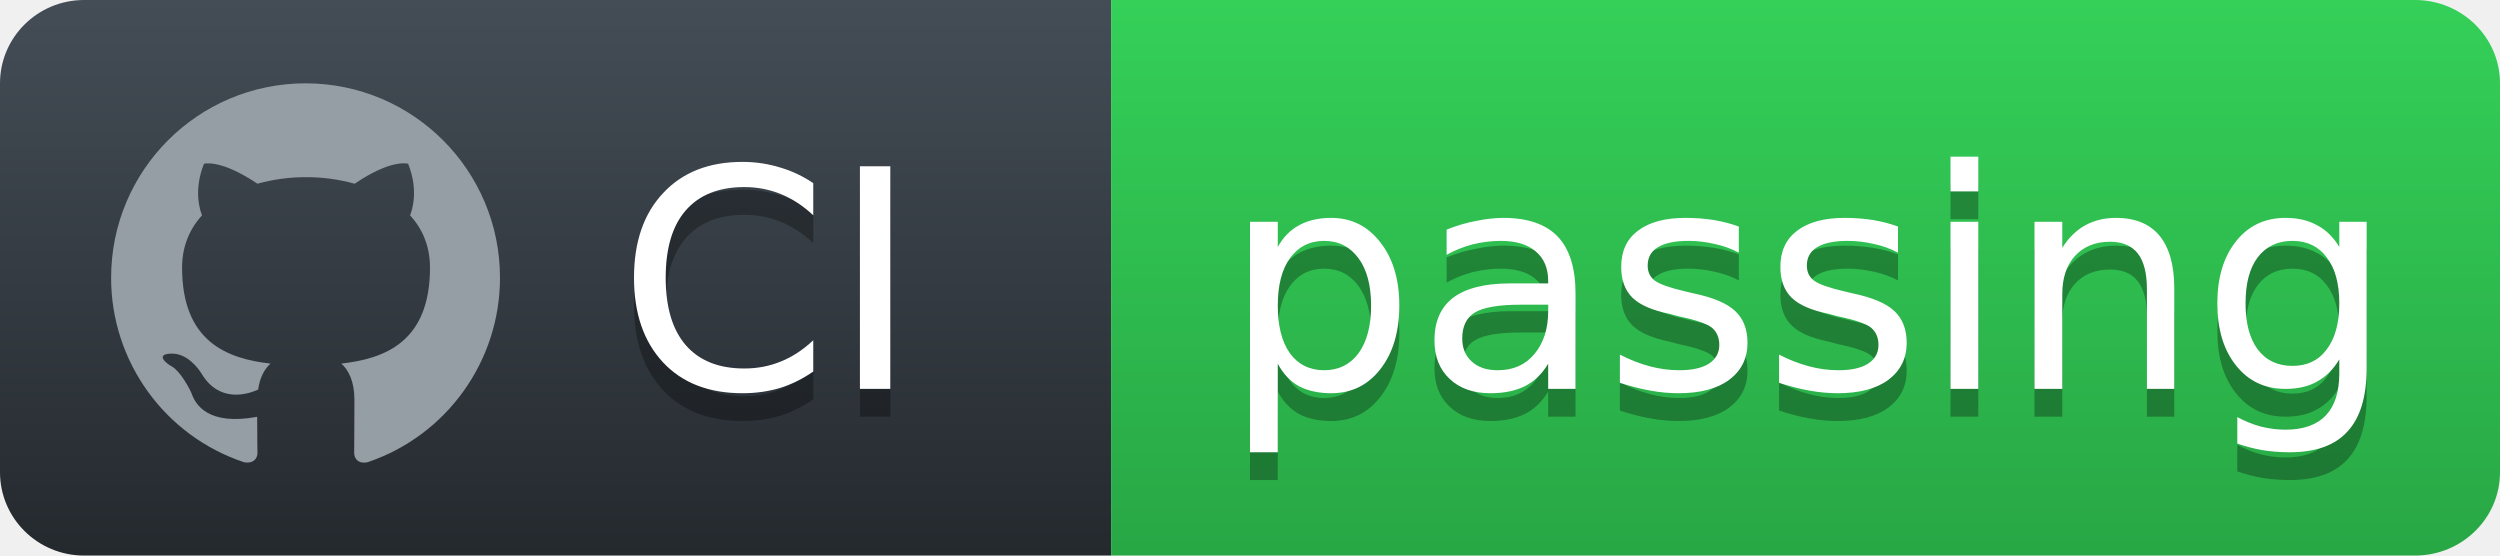
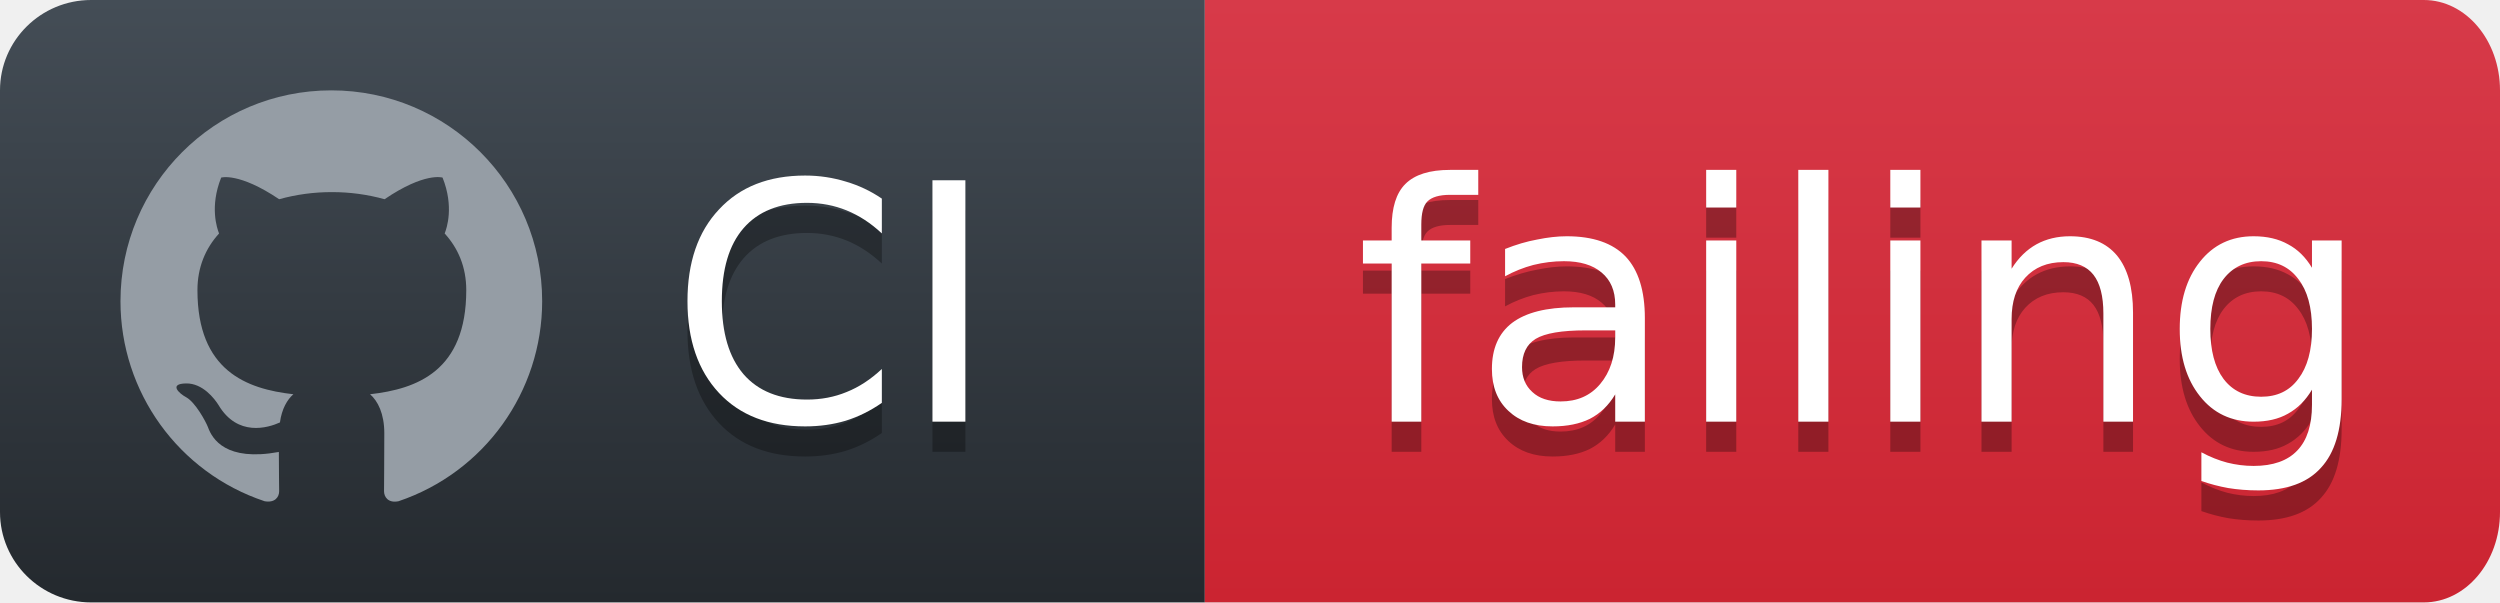
- <svg xmlns="http://www.w3.org/2000/svg" width="90" height="20">
+ <svg xmlns="http://www.w3.org/2000/svg" width="83" height="20">
  <defs>
    <linearGradient id="workflow-fill" x1="50%" y1="0%" x2="50%" y2="100%">
      <stop stop-color="#444D56" offset="0%" />
      <stop stop-color="#24292E" offset="100%" />
    </linearGradient>
    <linearGradient id="state-fill" x1="50%" y1="0%" x2="50%" y2="100%">
-       <stop stop-color="#34D058" offset="0%" />
-       <stop stop-color="#28A745" offset="100%" />
+       <stop stop-color="#D73A49" offset="0%" />
+       <stop stop-color="#CB2431" offset="100%" />
    </linearGradient>
  </defs>
  <g fill="none" fill-rule="evenodd">
    <g font-family="'DejaVu Sans',Verdana,Geneva,sans-serif" font-size="11">
      <path id="workflow-bg" d="M0,3 C0,1.343 1.355,0 3.027,0 L40,0 L40,20 L3.027,20 C1.355,20 0,18.657 0,17 L0,3 Z" fill="url(#workflow-fill)" fill-rule="nonzero" />
      <text fill="#010101" fill-opacity=".3">
        <tspan x="22.198" y="15" aria-hidden="true">CI</tspan>
      </text>
      <text fill="#FFFFFF">
        <tspan x="22.198" y="14">CI</tspan>
      </text>
    </g>
    <g transform="translate(40)" font-family="'DejaVu Sans',Verdana,Geneva,sans-serif" font-size="11">
-       <path d="M0 0h46.939C48.629 0 50 1.343 50 3v14c0 1.657-1.37 3-3.061 3H0V0z" id="state-bg" fill="url(#state-fill)" fill-rule="nonzero" />
+       <path d="M0 0h40.47C41.869 0 43 1.343 43 3v14c0 1.657-1.132 3-2.53 3H0V0z" id="state-bg" fill="url(#state-fill)" fill-rule="nonzero" />
      <text fill="#010101" fill-opacity=".3" aria-hidden="true">
-         <tspan x="4" y="15">passing</tspan>
+         <tspan x="5" y="15">failing</tspan>
      </text>
      <text fill="#FFFFFF">
-         <tspan x="4" y="14">passing</tspan>
+         <tspan x="5" y="14">failing</tspan>
      </text>
    </g>
    <path fill="#959DA5" d="M11 3c-3.868 0-7 3.132-7 7a6.996 6.996 0 0 0 4.786 6.641c.35.062.482-.148.482-.332 0-.166-.01-.718-.01-1.304-1.758.324-2.213-.429-2.353-.822-.079-.202-.42-.823-.717-.99-.245-.13-.595-.454-.01-.463.552-.009.946.508 1.077.718.63 1.058 1.636.76 2.039.577.061-.455.245-.761.446-.936-1.557-.175-3.185-.779-3.185-3.456 0-.762.271-1.392.718-1.882-.07-.175-.315-.892.07-1.855 0 0 .586-.183 1.925.718a6.5 6.5 0 0 1 1.75-.236 6.5 6.5 0 0 1 1.75.236c1.338-.91 1.925-.718 1.925-.718.385.963.14 1.68.07 1.855.446.49.717 1.112.717 1.882 0 2.686-1.636 3.28-3.194 3.456.254.219.473.639.473 1.295 0 .936-.009 1.689-.009 1.925 0 .184.131.402.481.332A7.011 7.011 0 0 0 18 10c0-3.867-3.133-7-7-7z" />
  </g>
</svg>
